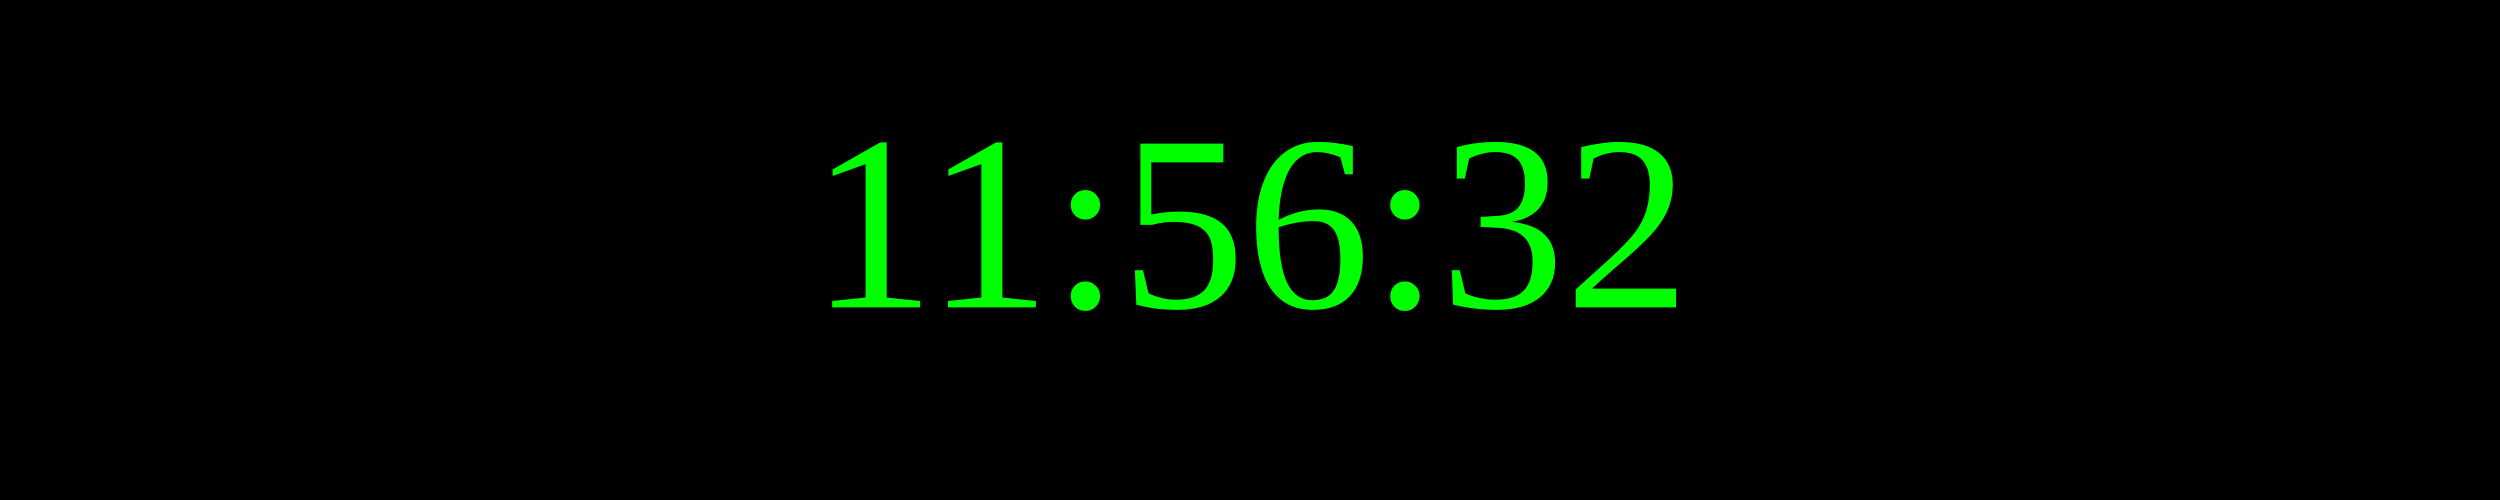
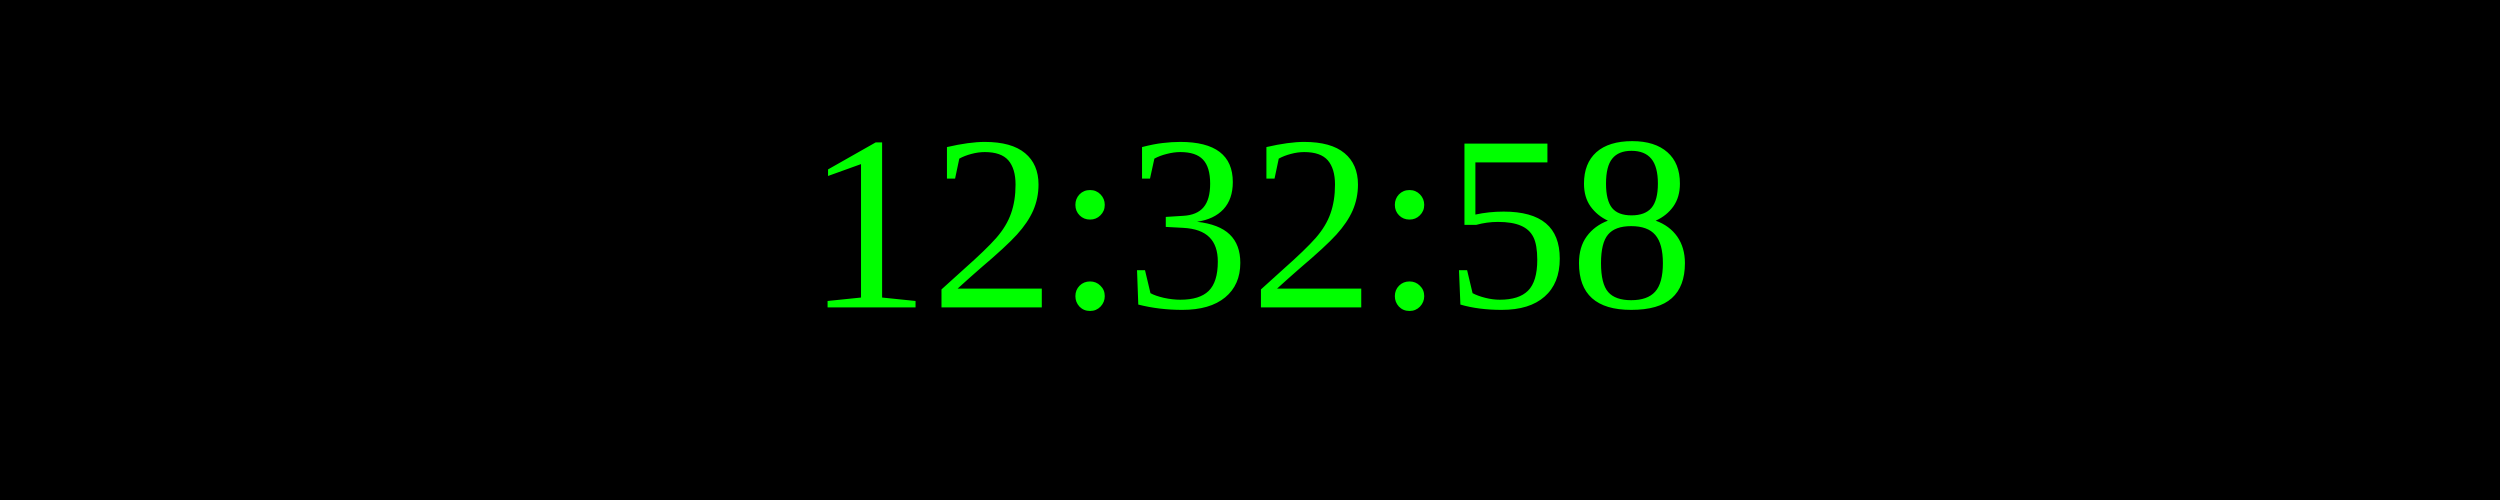
<svg xmlns="http://www.w3.org/2000/svg" width="250" height="50">
  <rect width="100%" height="100%" fill="black" />
  <text x="50%" y="50%" font-size="25" fill="lime" text-anchor="middle" dominant-baseline="middle">
- 11:56:32
+ 12:32:58
</text>
</svg>
